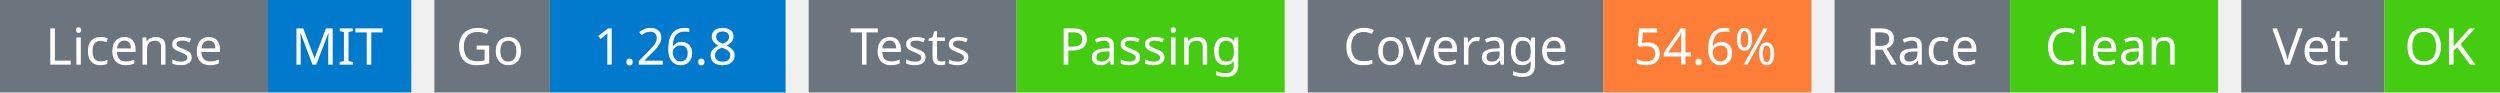
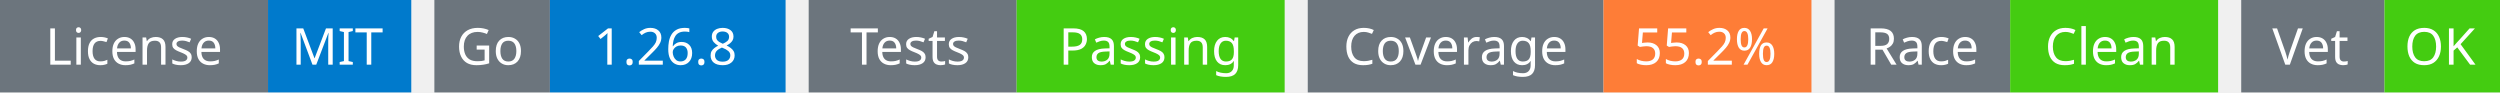
<svg xmlns="http://www.w3.org/2000/svg" width="541" height="20" viewBox="0 0 541 20">
  <g transform="translate(0, 0)">
    <rect x="0" y="0" width="58" height="20" fill="#6c757d" />
    <rect x="58" y="0" width="31" height="20" fill="#007acc" />
    <text x="29" y="14" text-anchor="middle" font-family="sans-serif" font-size="11" fill="white">License</text>
    <text x="73" y="14" text-anchor="middle" font-family="sans-serif" font-size="11" fill="white">MIT</text>
  </g>
  <g transform="translate(94, 0)">
    <rect x="0" y="0" width="25" height="20" fill="#6c757d" />
    <rect x="25" y="0" width="51" height="20" fill="#007acc" />
    <text x="12" y="14" text-anchor="middle" font-family="sans-serif" font-size="11" fill="white">Go</text>
    <text x="50" y="14" text-anchor="middle" font-family="sans-serif" font-size="11" fill="white">1.26.8</text>
  </g>
  <g transform="translate(175, 0)">
    <rect x="0" y="0" width="45" height="20" fill="#6c757d" />
    <rect x="45" y="0" width="58" height="20" fill="#4c1" />
    <text x="22" y="14" text-anchor="middle" font-family="sans-serif" font-size="11" fill="white">Tests</text>
    <text x="74" y="14" text-anchor="middle" font-family="sans-serif" font-size="11" fill="white">Passing</text>
  </g>
  <g transform="translate(283, 0)">
    <rect x="0" y="0" width="64" height="20" fill="#6c757d" />
    <rect x="64" y="0" width="45" height="20" fill="#fe7d37" />
    <text x="32" y="14" text-anchor="middle" font-family="sans-serif" font-size="11" fill="white">Coverage</text>
-     <text x="86" y="14" text-anchor="middle" font-family="sans-serif" font-size="11" fill="white">54.6%</text>
+     <text x="86" y="14" text-anchor="middle" font-family="sans-serif" font-size="11" fill="white">55.2%</text>
  </g>
  <g transform="translate(397, 0)">
    <rect x="0" y="0" width="38" height="20" fill="#6c757d" />
    <rect x="38" y="0" width="45" height="20" fill="#4c1" />
    <text x="19" y="14" text-anchor="middle" font-family="sans-serif" font-size="11" fill="white">Race</text>
    <text x="60" y="14" text-anchor="middle" font-family="sans-serif" font-size="11" fill="white">Clean</text>
  </g>
  <g transform="translate(485, 0)">
    <rect x="0" y="0" width="31" height="20" fill="#6c757d" />
    <rect x="31" y="0" width="25" height="20" fill="#4c1" />
    <text x="15" y="14" text-anchor="middle" font-family="sans-serif" font-size="11" fill="white">Vet</text>
    <text x="43" y="14" text-anchor="middle" font-family="sans-serif" font-size="11" fill="white">OK</text>
  </g>
</svg>
